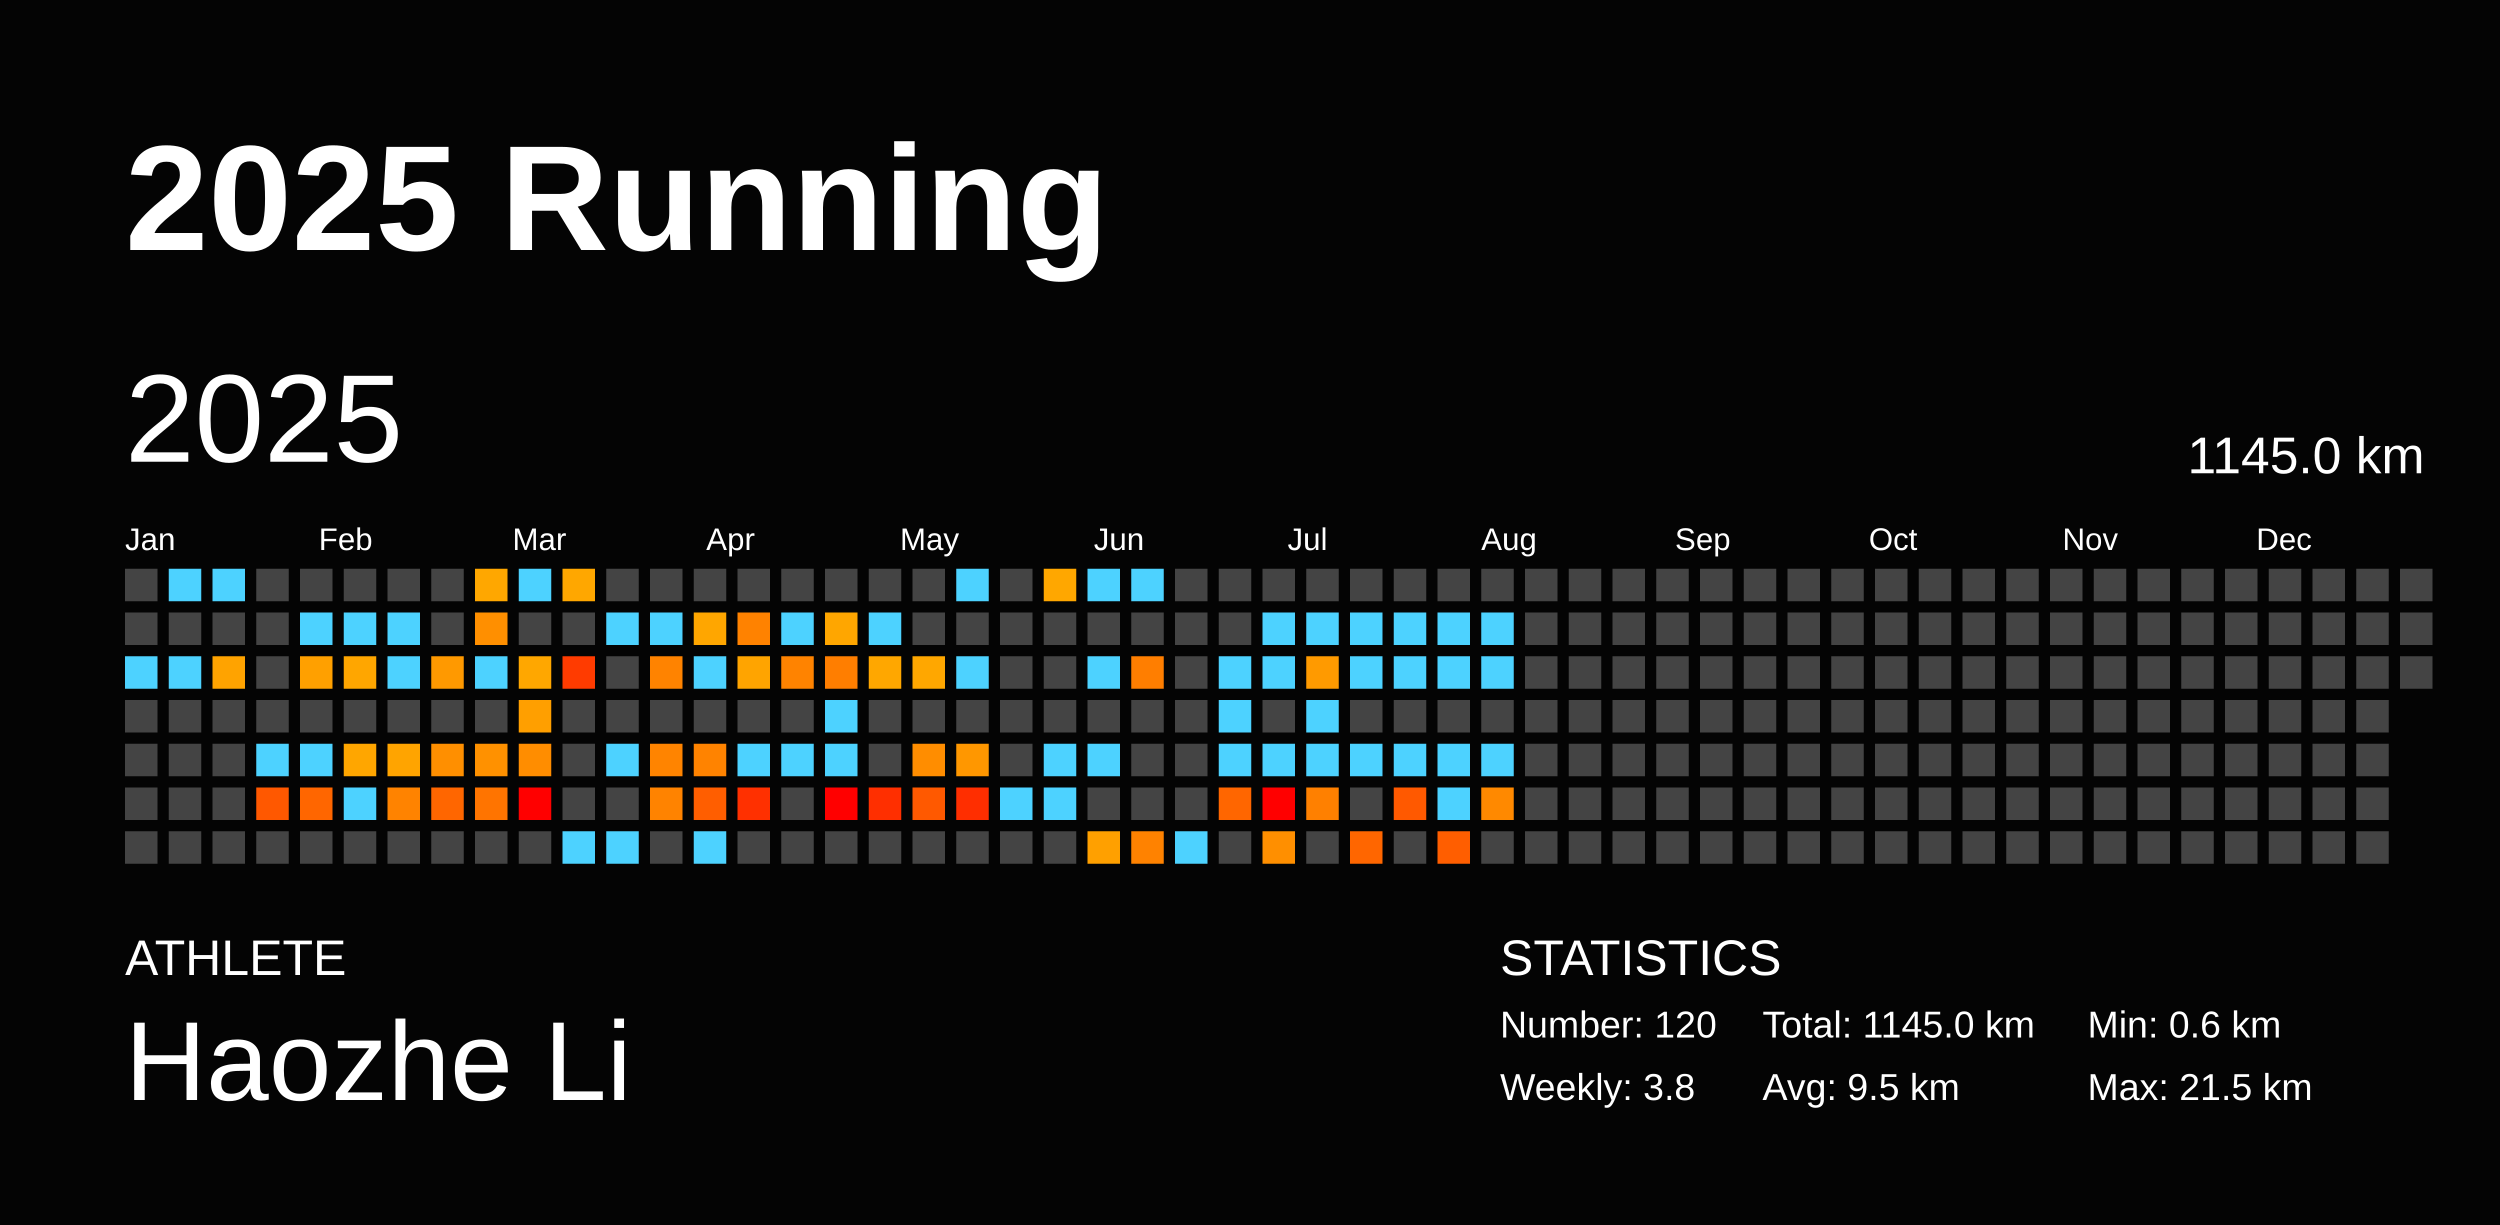
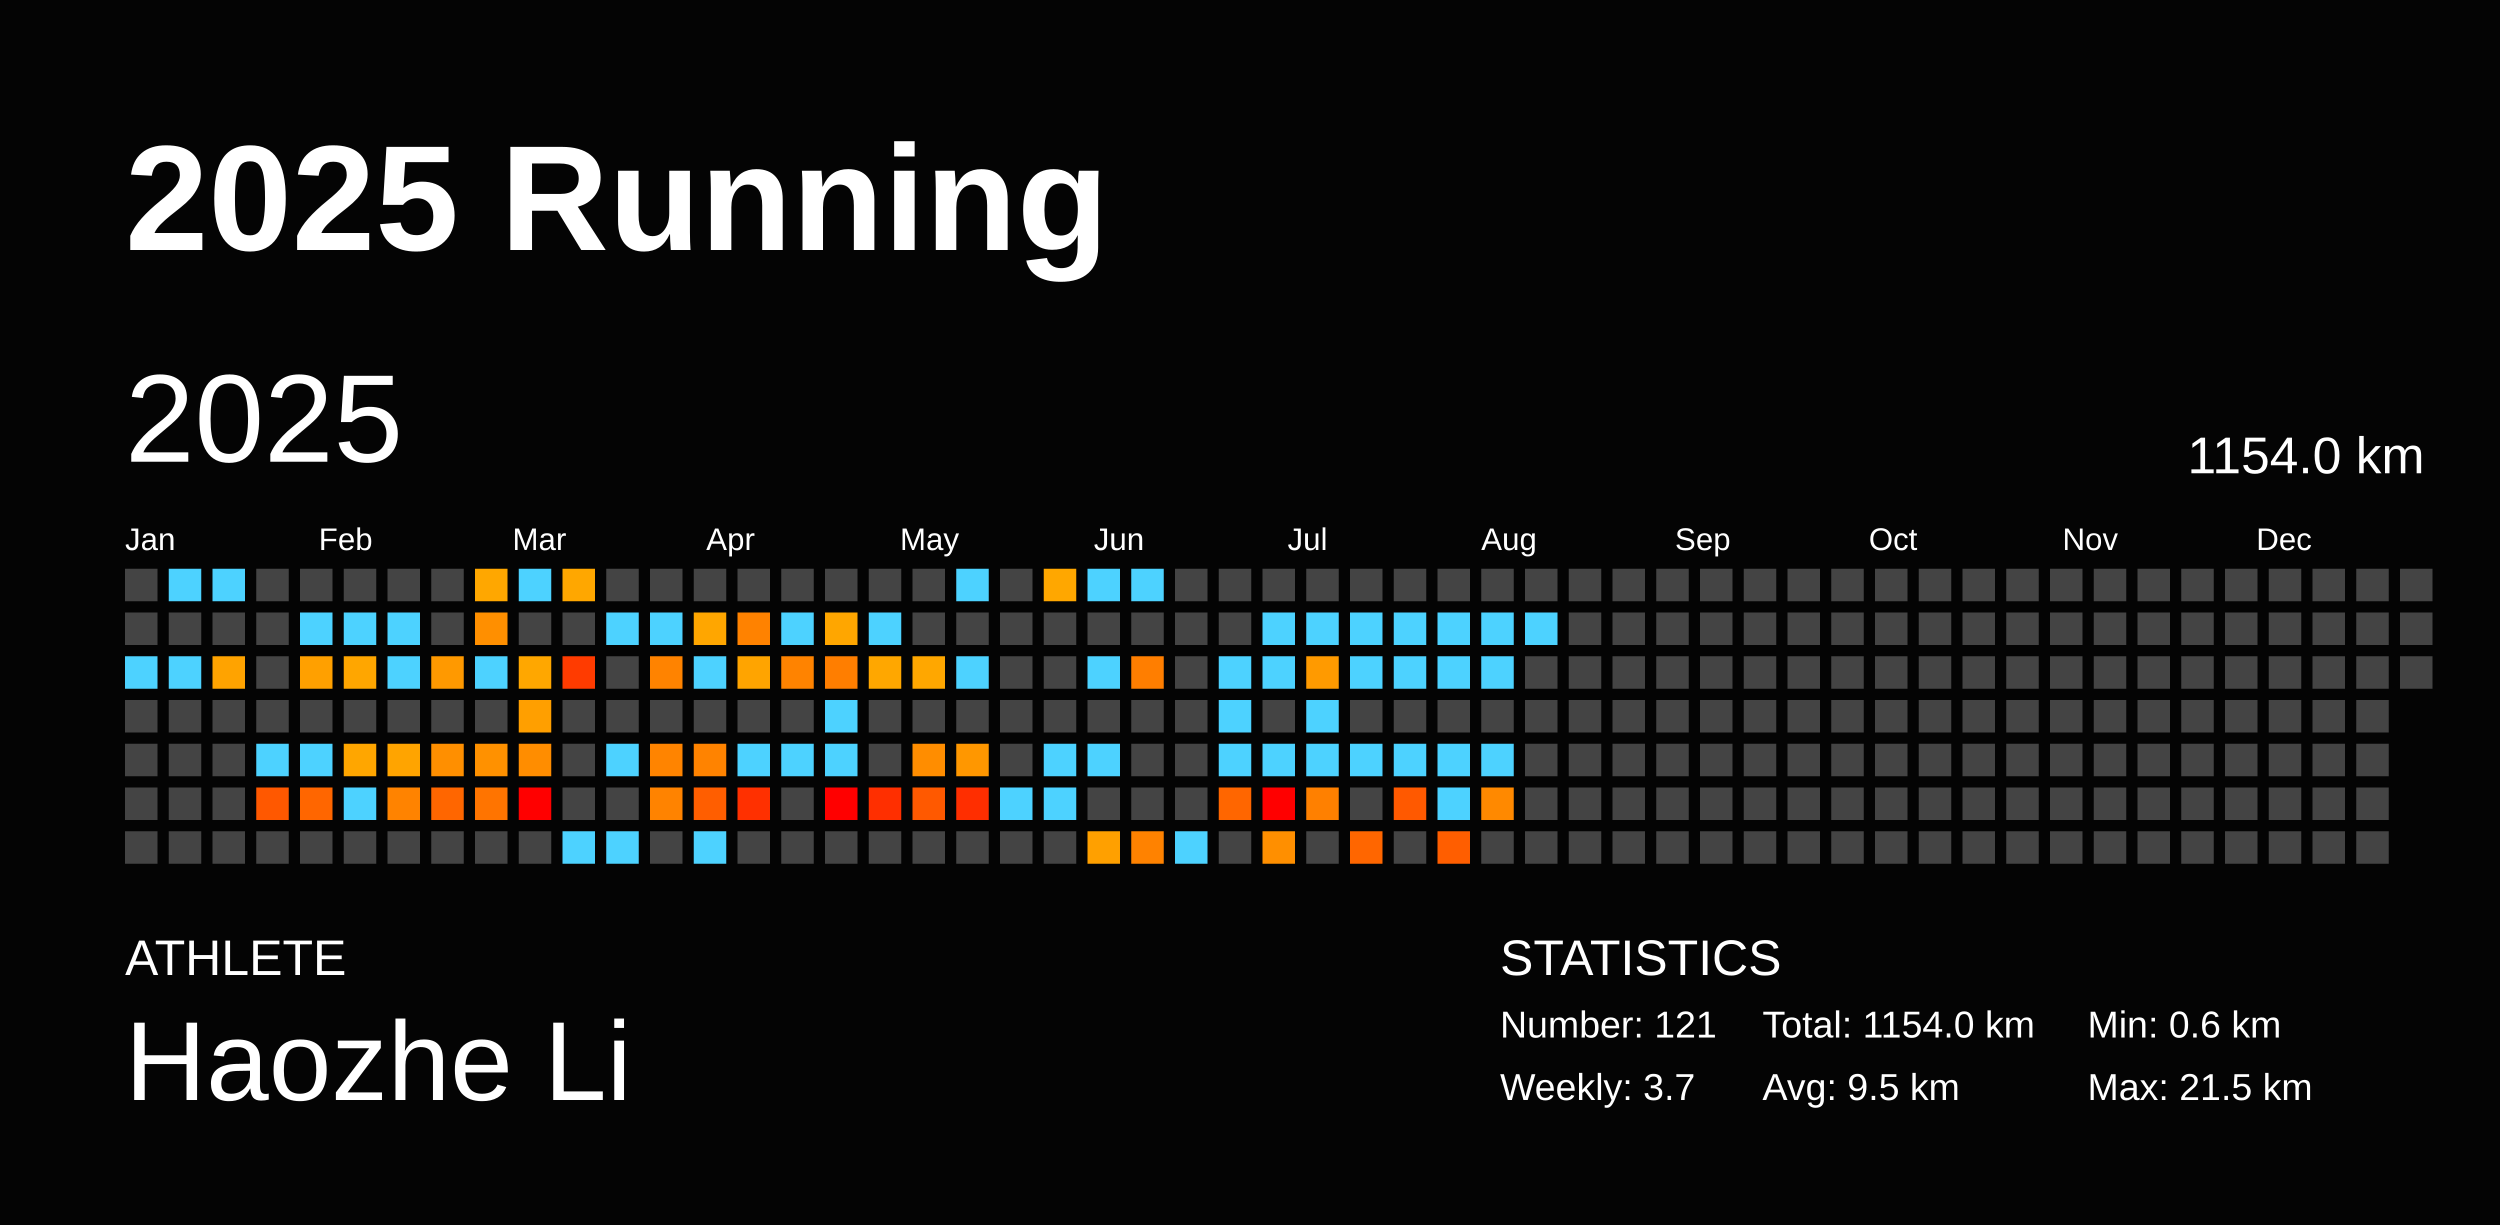
<svg xmlns="http://www.w3.org/2000/svg" baseProfile="full" height="98mm" version="1.1" viewBox="0,0,200,98" width="200mm">
  <defs />
  <rect fill="#040404" height="98" width="200" x="0" y="0" />
  <text fill="#FFFFFF" style="font-size:12px; font-family:Arial; font-weight:bold;" x="10" y="20">2025 Running</text>
  <text fill="#FFFFFF" style="font-size:4px; font-family:Arial" x="10" y="78">ATHLETE</text>
  <text fill="#FFFFFF" style="font-size:9px; font-family:Arial" x="10" y="88">Haozhe Li</text>
  <text fill="#FFFFFF" style="font-size:4px; font-family:Arial" x="120" y="78">STATISTICS</text>
-   <text fill="#FFFFFF" style="font-size:3px; font-family:Arial" x="120" y="83">Number: 120</text>
-   <text fill="#FFFFFF" style="font-size:3px; font-family:Arial" x="120" y="88">Weekly: 3.8</text>
-   <text fill="#FFFFFF" style="font-size:3px; font-family:Arial" x="141" y="83">Total: 1145.0 km</text>
+   <text fill="#FFFFFF" style="font-size:3px; font-family:Arial" x="120" y="83">Number: 121</text>
+   <text fill="#FFFFFF" style="font-size:3px; font-family:Arial" x="120" y="88">Weekly: 3.7</text>
+   <text fill="#FFFFFF" style="font-size:3px; font-family:Arial" x="141" y="83">Total: 1154.0 km</text>
  <text fill="#FFFFFF" style="font-size:3px; font-family:Arial" x="141" y="88">Avg: 9.5 km</text>
  <text fill="#FFFFFF" style="font-size:3px; font-family:Arial" x="167" y="83">Min: 0.6 km</text>
  <text fill="#FFFFFF" style="font-size:3px; font-family:Arial" x="167" y="88">Max: 21.5 km</text>
  <text dominant-baseline="hanging" fill="#FFFFFF" style="font-size:10.0px; font-family:Arial;" x="10" y="30">2025</text>
-   <text dominant-baseline="hanging" fill="#FFFFFF" style="font-size:4.125px; font-family:Arial;" x="175" y="35">1145.0 km</text>
+   <text dominant-baseline="hanging" fill="#FFFFFF" style="font-size:4.125px; font-family:Arial;" x="175" y="35">1154.0 km</text>
  <text fill="#FFFFFF" style="font-size:2.5px; font-family:Arial" x="10.0" y="44">Jan</text>
  <text fill="#FFFFFF" style="font-size:2.5px; font-family:Arial" x="25.5" y="44">Feb</text>
  <text fill="#FFFFFF" style="font-size:2.5px; font-family:Arial" x="41.0" y="44">Mar</text>
  <text fill="#FFFFFF" style="font-size:2.5px; font-family:Arial" x="56.5" y="44">Apr</text>
  <text fill="#FFFFFF" style="font-size:2.5px; font-family:Arial" x="72.0" y="44">May</text>
  <text fill="#FFFFFF" style="font-size:2.5px; font-family:Arial" x="87.5" y="44">Jun</text>
  <text fill="#FFFFFF" style="font-size:2.5px; font-family:Arial" x="103.0" y="44">Jul</text>
  <text fill="#FFFFFF" style="font-size:2.5px; font-family:Arial" x="118.5" y="44">Aug</text>
  <text fill="#FFFFFF" style="font-size:2.5px; font-family:Arial" x="134.0" y="44">Sep</text>
  <text fill="#FFFFFF" style="font-size:2.5px; font-family:Arial" x="149.5" y="44">Oct</text>
  <text fill="#FFFFFF" style="font-size:2.5px; font-family:Arial" x="165.0" y="44">Nov</text>
  <text fill="#FFFFFF" style="font-size:2.5px; font-family:Arial" x="180.5" y="44">Dec</text>
  <rect fill="#444444" height="2.6" width="2.6" x="10.0" y="45.5" />
  <rect fill="#444444" height="2.6" width="2.6" x="10.0" y="49.0" />
  <rect fill="#4dd2ff" height="2.6" width="2.6" x="10.0" y="52.5" />
  <rect fill="#444444" height="2.6" width="2.6" x="10.0" y="56.0" />
  <rect fill="#444444" height="2.6" width="2.6" x="10.0" y="59.5" />
  <rect fill="#444444" height="2.6" width="2.6" x="10.0" y="63.0" />
  <rect fill="#444444" height="2.6" width="2.6" x="10.0" y="66.5" />
  <rect fill="#4dd2ff" height="2.6" width="2.6" x="13.5" y="45.5" />
  <rect fill="#444444" height="2.6" width="2.6" x="13.5" y="49.0" />
  <rect fill="#4dd2ff" height="2.6" width="2.6" x="13.5" y="52.5" />
  <rect fill="#444444" height="2.6" width="2.6" x="13.5" y="56.0" />
  <rect fill="#444444" height="2.6" width="2.6" x="13.5" y="59.5" />
  <rect fill="#444444" height="2.6" width="2.6" x="13.5" y="63.0" />
  <rect fill="#444444" height="2.6" width="2.6" x="13.5" y="66.5" />
  <rect fill="#4dd2ff" height="2.6" width="2.6" x="17.0" y="45.5" />
  <rect fill="#444444" height="2.6" width="2.6" x="17.0" y="49.0" />
  <rect fill="#ffa300" height="2.6" width="2.6" x="17.0" y="52.5" />
  <rect fill="#444444" height="2.6" width="2.6" x="17.0" y="56.0" />
  <rect fill="#444444" height="2.6" width="2.6" x="17.0" y="59.5" />
  <rect fill="#444444" height="2.6" width="2.6" x="17.0" y="63.0" />
  <rect fill="#444444" height="2.6" width="2.6" x="17.0" y="66.5" />
  <rect fill="#444444" height="2.6" width="2.6" x="20.5" y="45.5" />
  <rect fill="#444444" height="2.6" width="2.6" x="20.5" y="49.0" />
  <rect fill="#444444" height="2.6" width="2.6" x="20.5" y="52.5" />
  <rect fill="#444444" height="2.6" width="2.6" x="20.5" y="56.0" />
  <rect fill="#4dd2ff" height="2.6" width="2.6" x="20.5" y="59.5" />
  <rect fill="#ff5800" height="2.6" width="2.6" x="20.5" y="63.0" />
  <rect fill="#444444" height="2.6" width="2.6" x="20.5" y="66.5" />
  <rect fill="#444444" height="2.6" width="2.6" x="24.0" y="45.5" />
  <rect fill="#4dd2ff" height="2.6" width="2.6" x="24.0" y="49.0" />
  <rect fill="#ffa000" height="2.6" width="2.6" x="24.0" y="52.5" />
  <rect fill="#444444" height="2.6" width="2.6" x="24.0" y="56.0" />
  <rect fill="#4dd2ff" height="2.6" width="2.6" x="24.0" y="59.5" />
  <rect fill="#ff6600" height="2.6" width="2.6" x="24.0" y="63.0" />
  <rect fill="#444444" height="2.6" width="2.6" x="24.0" y="66.5" />
  <rect fill="#444444" height="2.6" width="2.6" x="27.5" y="45.5" />
  <rect fill="#4dd2ff" height="2.6" width="2.6" x="27.5" y="49.0" />
  <rect fill="#ffa600" height="2.6" width="2.6" x="27.5" y="52.5" />
  <rect fill="#444444" height="2.6" width="2.6" x="27.5" y="56.0" />
  <rect fill="#ffa600" height="2.6" width="2.6" x="27.5" y="59.5" />
  <rect fill="#4dd2ff" height="2.6" width="2.6" x="27.5" y="63.0" />
  <rect fill="#444444" height="2.6" width="2.6" x="27.5" y="66.5" />
  <rect fill="#444444" height="2.6" width="2.6" x="31.0" y="45.5" />
  <rect fill="#4dd2ff" height="2.6" width="2.6" x="31.0" y="49.0" />
  <rect fill="#4dd2ff" height="2.6" width="2.6" x="31.0" y="52.5" />
  <rect fill="#444444" height="2.6" width="2.6" x="31.0" y="56.0" />
  <rect fill="#ffa400" height="2.6" width="2.6" x="31.0" y="59.5" />
  <rect fill="#ff8300" height="2.6" width="2.6" x="31.0" y="63.0" />
  <rect fill="#444444" height="2.6" width="2.6" x="31.0" y="66.5" />
  <rect fill="#444444" height="2.6" width="2.6" x="34.5" y="45.5" />
  <rect fill="#444444" height="2.6" width="2.6" x="34.5" y="49.0" />
  <rect fill="#ff9900" height="2.6" width="2.6" x="34.5" y="52.5" />
  <rect fill="#444444" height="2.6" width="2.6" x="34.5" y="56.0" />
  <rect fill="#ff8f00" height="2.6" width="2.6" x="34.5" y="59.5" />
  <rect fill="#ff6600" height="2.6" width="2.6" x="34.5" y="63.0" />
  <rect fill="#444444" height="2.6" width="2.6" x="34.5" y="66.5" />
  <rect fill="#ffa700" height="2.6" width="2.6" x="38.0" y="45.5" />
  <rect fill="#ff8f00" height="2.6" width="2.6" x="38.0" y="49.0" />
  <rect fill="#4dd2ff" height="2.6" width="2.6" x="38.0" y="52.5" />
  <rect fill="#444444" height="2.6" width="2.6" x="38.0" y="56.0" />
  <rect fill="#ff9100" height="2.6" width="2.6" x="38.0" y="59.5" />
  <rect fill="#ff7400" height="2.6" width="2.6" x="38.0" y="63.0" />
  <rect fill="#444444" height="2.6" width="2.6" x="38.0" y="66.5" />
  <rect fill="#4dd2ff" height="2.6" width="2.6" x="41.5" y="45.5" />
  <rect fill="#444444" height="2.6" width="2.6" x="41.5" y="49.0" />
  <rect fill="#ffa700" height="2.6" width="2.6" x="41.5" y="52.5" />
  <rect fill="#ff9f00" height="2.6" width="2.6" x="41.5" y="56.0" />
  <rect fill="#ff8d00" height="2.6" width="2.6" x="41.5" y="59.5" />
  <rect fill="red" height="2.6" width="2.6" x="41.5" y="63.0" />
  <rect fill="#444444" height="2.6" width="2.6" x="41.5" y="66.5" />
  <rect fill="#ffa700" height="2.6" width="2.6" x="45.0" y="45.5" />
  <rect fill="#444444" height="2.6" width="2.6" x="45.0" y="49.0" />
  <rect fill="#ff3b00" height="2.6" width="2.6" x="45.0" y="52.5" />
  <rect fill="#444444" height="2.6" width="2.6" x="45.0" y="56.0" />
  <rect fill="#444444" height="2.6" width="2.6" x="45.0" y="59.5" />
  <rect fill="#444444" height="2.6" width="2.6" x="45.0" y="63.0" />
  <rect fill="#4dd2ff" height="2.6" width="2.6" x="45.0" y="66.5" />
  <rect fill="#444444" height="2.6" width="2.6" x="48.5" y="45.5" />
  <rect fill="#4dd2ff" height="2.6" width="2.6" x="48.5" y="49.0" />
  <rect fill="#444444" height="2.6" width="2.6" x="48.5" y="52.5" />
  <rect fill="#444444" height="2.6" width="2.6" x="48.5" y="56.0" />
  <rect fill="#4dd2ff" height="2.6" width="2.6" x="48.5" y="59.5" />
  <rect fill="#444444" height="2.6" width="2.6" x="48.5" y="63.0" />
  <rect fill="#4dd2ff" height="2.6" width="2.6" x="48.5" y="66.5" />
  <rect fill="#444444" height="2.6" width="2.6" x="52.0" y="45.5" />
  <rect fill="#4dd2ff" height="2.6" width="2.6" x="52.0" y="49.0" />
  <rect fill="#ff8300" height="2.6" width="2.6" x="52.0" y="52.5" />
  <rect fill="#444444" height="2.6" width="2.6" x="52.0" y="56.0" />
  <rect fill="#ff8400" height="2.6" width="2.6" x="52.0" y="59.5" />
  <rect fill="#ff8300" height="2.6" width="2.6" x="52.0" y="63.0" />
  <rect fill="#444444" height="2.6" width="2.6" x="52.0" y="66.5" />
  <rect fill="#444444" height="2.6" width="2.6" x="55.5" y="45.5" />
  <rect fill="#ffa600" height="2.6" width="2.6" x="55.5" y="49.0" />
  <rect fill="#4dd2ff" height="2.6" width="2.6" x="55.5" y="52.5" />
  <rect fill="#444444" height="2.6" width="2.6" x="55.5" y="56.0" />
  <rect fill="#ff8300" height="2.6" width="2.6" x="55.5" y="59.5" />
  <rect fill="#ff5e00" height="2.6" width="2.6" x="55.5" y="63.0" />
  <rect fill="#4dd2ff" height="2.6" width="2.6" x="55.5" y="66.5" />
  <rect fill="#444444" height="2.6" width="2.6" x="59.0" y="45.5" />
  <rect fill="#ff8200" height="2.6" width="2.6" x="59.0" y="49.0" />
  <rect fill="#ffa400" height="2.6" width="2.6" x="59.0" y="52.5" />
  <rect fill="#444444" height="2.6" width="2.6" x="59.0" y="56.0" />
  <rect fill="#4dd2ff" height="2.6" width="2.6" x="59.0" y="59.5" />
  <rect fill="#ff3000" height="2.6" width="2.6" x="59.0" y="63.0" />
  <rect fill="#444444" height="2.6" width="2.6" x="59.0" y="66.5" />
  <rect fill="#444444" height="2.6" width="2.6" x="62.5" y="45.5" />
  <rect fill="#4dd2ff" height="2.6" width="2.6" x="62.5" y="49.0" />
  <rect fill="#ff8300" height="2.6" width="2.6" x="62.5" y="52.5" />
  <rect fill="#444444" height="2.6" width="2.6" x="62.5" y="56.0" />
  <rect fill="#4dd2ff" height="2.6" width="2.6" x="62.5" y="59.5" />
  <rect fill="#444444" height="2.6" width="2.6" x="62.5" y="63.0" />
  <rect fill="#444444" height="2.6" width="2.6" x="62.5" y="66.5" />
  <rect fill="#444444" height="2.6" width="2.6" x="66.0" y="45.5" />
  <rect fill="#ffa600" height="2.6" width="2.6" x="66.0" y="49.0" />
  <rect fill="#ff7e00" height="2.6" width="2.6" x="66.0" y="52.5" />
  <rect fill="#4dd2ff" height="2.6" width="2.6" x="66.0" y="56.0" />
  <rect fill="#4dd2ff" height="2.6" width="2.6" x="66.0" y="59.5" />
  <rect fill="red" height="2.6" width="2.6" x="66.0" y="63.0" />
  <rect fill="#444444" height="2.6" width="2.6" x="66.0" y="66.5" />
  <rect fill="#444444" height="2.6" width="2.6" x="69.5" y="45.5" />
  <rect fill="#4dd2ff" height="2.6" width="2.6" x="69.5" y="49.0" />
  <rect fill="#ffa700" height="2.6" width="2.6" x="69.5" y="52.5" />
  <rect fill="#444444" height="2.6" width="2.6" x="69.5" y="56.0" />
  <rect fill="#444444" height="2.6" width="2.6" x="69.5" y="59.5" />
  <rect fill="#ff2f00" height="2.6" width="2.6" x="69.5" y="63.0" />
  <rect fill="#444444" height="2.6" width="2.6" x="69.5" y="66.5" />
  <rect fill="#444444" height="2.6" width="2.6" x="73.0" y="45.5" />
  <rect fill="#444444" height="2.6" width="2.6" x="73.0" y="49.0" />
  <rect fill="#ffa700" height="2.6" width="2.6" x="73.0" y="52.5" />
  <rect fill="#444444" height="2.6" width="2.6" x="73.0" y="56.0" />
  <rect fill="#ff8d00" height="2.6" width="2.6" x="73.0" y="59.5" />
  <rect fill="#ff5900" height="2.6" width="2.6" x="73.0" y="63.0" />
  <rect fill="#444444" height="2.6" width="2.6" x="73.0" y="66.5" />
  <rect fill="#4dd2ff" height="2.6" width="2.6" x="76.5" y="45.5" />
  <rect fill="#444444" height="2.6" width="2.6" x="76.5" y="49.0" />
  <rect fill="#4dd2ff" height="2.6" width="2.6" x="76.5" y="52.5" />
  <rect fill="#444444" height="2.6" width="2.6" x="76.5" y="56.0" />
  <rect fill="#ff9700" height="2.6" width="2.6" x="76.5" y="59.5" />
  <rect fill="#ff2e00" height="2.6" width="2.6" x="76.5" y="63.0" />
  <rect fill="#444444" height="2.6" width="2.6" x="76.5" y="66.5" />
  <rect fill="#444444" height="2.6" width="2.6" x="80.0" y="45.5" />
  <rect fill="#444444" height="2.6" width="2.6" x="80.0" y="49.0" />
  <rect fill="#444444" height="2.6" width="2.6" x="80.0" y="52.5" />
  <rect fill="#444444" height="2.6" width="2.6" x="80.0" y="56.0" />
  <rect fill="#444444" height="2.6" width="2.6" x="80.0" y="59.5" />
  <rect fill="#4dd2ff" height="2.6" width="2.6" x="80.0" y="63.0" />
  <rect fill="#444444" height="2.6" width="2.6" x="80.0" y="66.5" />
  <rect fill="#ffa700" height="2.6" width="2.6" x="83.5" y="45.5" />
  <rect fill="#444444" height="2.6" width="2.6" x="83.5" y="49.0" />
  <rect fill="#444444" height="2.6" width="2.6" x="83.5" y="52.5" />
  <rect fill="#444444" height="2.6" width="2.6" x="83.5" y="56.0" />
  <rect fill="#4dd2ff" height="2.6" width="2.6" x="83.5" y="59.5" />
  <rect fill="#4dd2ff" height="2.6" width="2.6" x="83.5" y="63.0" />
  <rect fill="#444444" height="2.6" width="2.6" x="83.5" y="66.5" />
  <rect fill="#4dd2ff" height="2.6" width="2.6" x="87.0" y="45.5" />
  <rect fill="#444444" height="2.6" width="2.6" x="87.0" y="49.0" />
  <rect fill="#4dd2ff" height="2.6" width="2.6" x="87.0" y="52.5" />
  <rect fill="#444444" height="2.6" width="2.6" x="87.0" y="56.0" />
  <rect fill="#4dd2ff" height="2.6" width="2.6" x="87.0" y="59.5" />
  <rect fill="#444444" height="2.6" width="2.6" x="87.0" y="63.0" />
  <rect fill="#ffa000" height="2.6" width="2.6" x="87.0" y="66.5" />
  <rect fill="#4dd2ff" height="2.6" width="2.6" x="90.5" y="45.5" />
  <rect fill="#444444" height="2.6" width="2.6" x="90.5" y="49.0" />
  <rect fill="#ff7e00" height="2.6" width="2.6" x="90.5" y="52.5" />
  <rect fill="#444444" height="2.6" width="2.6" x="90.5" y="56.0" />
  <rect fill="#444444" height="2.6" width="2.6" x="90.5" y="59.5" />
  <rect fill="#444444" height="2.6" width="2.6" x="90.5" y="63.0" />
  <rect fill="#ff8200" height="2.6" width="2.6" x="90.5" y="66.5" />
  <rect fill="#444444" height="2.6" width="2.6" x="94.0" y="45.5" />
  <rect fill="#444444" height="2.6" width="2.6" x="94.0" y="49.0" />
  <rect fill="#444444" height="2.6" width="2.6" x="94.0" y="52.5" />
  <rect fill="#444444" height="2.6" width="2.6" x="94.0" y="56.0" />
  <rect fill="#444444" height="2.6" width="2.6" x="94.0" y="59.5" />
  <rect fill="#444444" height="2.6" width="2.6" x="94.0" y="63.0" />
  <rect fill="#4dd2ff" height="2.6" width="2.6" x="94.0" y="66.5" />
  <rect fill="#444444" height="2.6" width="2.6" x="97.5" y="45.5" />
  <rect fill="#444444" height="2.6" width="2.6" x="97.5" y="49.0" />
  <rect fill="#4dd2ff" height="2.6" width="2.6" x="97.5" y="52.5" />
  <rect fill="#4dd2ff" height="2.6" width="2.6" x="97.5" y="56.0" />
  <rect fill="#4dd2ff" height="2.6" width="2.6" x="97.5" y="59.5" />
  <rect fill="#ff6600" height="2.6" width="2.6" x="97.5" y="63.0" />
  <rect fill="#444444" height="2.6" width="2.6" x="97.5" y="66.5" />
  <rect fill="#444444" height="2.6" width="2.6" x="101.0" y="45.5" />
  <rect fill="#4dd2ff" height="2.6" width="2.6" x="101.0" y="49.0" />
  <rect fill="#4dd2ff" height="2.6" width="2.6" x="101.0" y="52.5" />
  <rect fill="#444444" height="2.6" width="2.6" x="101.0" y="56.0" />
  <rect fill="#4dd2ff" height="2.6" width="2.6" x="101.0" y="59.5" />
  <rect fill="red" height="2.6" width="2.6" x="101.0" y="63.0" />
  <rect fill="#ff8f00" height="2.6" width="2.6" x="101.0" y="66.5" />
  <rect fill="#444444" height="2.6" width="2.6" x="104.5" y="45.5" />
  <rect fill="#4dd2ff" height="2.6" width="2.6" x="104.5" y="49.0" />
  <rect fill="#ff9a00" height="2.6" width="2.6" x="104.5" y="52.5" />
  <rect fill="#4dd2ff" height="2.6" width="2.6" x="104.5" y="56.0" />
  <rect fill="#4dd2ff" height="2.6" width="2.6" x="104.5" y="59.5" />
  <rect fill="#ff8000" height="2.6" width="2.6" x="104.5" y="63.0" />
  <rect fill="#444444" height="2.6" width="2.6" x="104.5" y="66.5" />
  <rect fill="#444444" height="2.6" width="2.6" x="108.0" y="45.5" />
  <rect fill="#4dd2ff" height="2.6" width="2.6" x="108.0" y="49.0" />
  <rect fill="#4dd2ff" height="2.6" width="2.6" x="108.0" y="52.5" />
  <rect fill="#444444" height="2.6" width="2.6" x="108.0" y="56.0" />
  <rect fill="#4dd2ff" height="2.6" width="2.6" x="108.0" y="59.5" />
  <rect fill="#444444" height="2.6" width="2.6" x="108.0" y="63.0" />
  <rect fill="#ff6600" height="2.6" width="2.6" x="108.0" y="66.5" />
  <rect fill="#444444" height="2.6" width="2.6" x="111.5" y="45.5" />
  <rect fill="#4dd2ff" height="2.6" width="2.6" x="111.5" y="49.0" />
  <rect fill="#4dd2ff" height="2.6" width="2.6" x="111.5" y="52.5" />
  <rect fill="#444444" height="2.6" width="2.6" x="111.5" y="56.0" />
  <rect fill="#4dd2ff" height="2.6" width="2.6" x="111.5" y="59.5" />
  <rect fill="#ff5900" height="2.6" width="2.6" x="111.5" y="63.0" />
  <rect fill="#444444" height="2.6" width="2.6" x="111.5" y="66.5" />
  <rect fill="#444444" height="2.6" width="2.6" x="115.0" y="45.5" />
  <rect fill="#4dd2ff" height="2.6" width="2.6" x="115.0" y="49.0" />
  <rect fill="#4dd2ff" height="2.6" width="2.6" x="115.0" y="52.5" />
  <rect fill="#444444" height="2.6" width="2.6" x="115.0" y="56.0" />
  <rect fill="#4dd2ff" height="2.6" width="2.6" x="115.0" y="59.5" />
  <rect fill="#4dd2ff" height="2.6" width="2.6" x="115.0" y="63.0" />
  <rect fill="#ff5e00" height="2.6" width="2.6" x="115.0" y="66.5" />
  <rect fill="#444444" height="2.6" width="2.6" x="118.5" y="45.5" />
  <rect fill="#4dd2ff" height="2.6" width="2.6" x="118.5" y="49.0" />
  <rect fill="#4dd2ff" height="2.6" width="2.6" x="118.5" y="52.5" />
  <rect fill="#444444" height="2.6" width="2.6" x="118.5" y="56.0" />
  <rect fill="#4dd2ff" height="2.6" width="2.6" x="118.5" y="59.5" />
  <rect fill="#ff8900" height="2.6" width="2.6" x="118.5" y="63.0" />
  <rect fill="#444444" height="2.6" width="2.6" x="118.5" y="66.5" />
  <rect fill="#444444" height="2.6" width="2.6" x="122.0" y="45.5" />
-   <rect fill="#444444" height="2.6" width="2.6" x="122.0" y="49.0" />
+   <rect fill="#4dd2ff" height="2.6" width="2.6" x="122.0" y="49.0" />
  <rect fill="#444444" height="2.6" width="2.6" x="122.0" y="52.5" />
  <rect fill="#444444" height="2.6" width="2.6" x="122.0" y="56.0" />
  <rect fill="#444444" height="2.6" width="2.6" x="122.0" y="59.5" />
  <rect fill="#444444" height="2.6" width="2.6" x="122.0" y="63.0" />
  <rect fill="#444444" height="2.6" width="2.6" x="122.0" y="66.5" />
  <rect fill="#444444" height="2.6" width="2.6" x="125.5" y="45.5" />
  <rect fill="#444444" height="2.6" width="2.6" x="125.5" y="49.0" />
  <rect fill="#444444" height="2.6" width="2.6" x="125.5" y="52.5" />
  <rect fill="#444444" height="2.6" width="2.6" x="125.5" y="56.0" />
  <rect fill="#444444" height="2.6" width="2.6" x="125.5" y="59.5" />
  <rect fill="#444444" height="2.6" width="2.6" x="125.5" y="63.0" />
  <rect fill="#444444" height="2.6" width="2.6" x="125.5" y="66.5" />
  <rect fill="#444444" height="2.6" width="2.6" x="129.0" y="45.5" />
  <rect fill="#444444" height="2.6" width="2.6" x="129.0" y="49.0" />
  <rect fill="#444444" height="2.6" width="2.6" x="129.0" y="52.5" />
  <rect fill="#444444" height="2.6" width="2.6" x="129.0" y="56.0" />
  <rect fill="#444444" height="2.6" width="2.6" x="129.0" y="59.5" />
  <rect fill="#444444" height="2.6" width="2.6" x="129.0" y="63.0" />
  <rect fill="#444444" height="2.6" width="2.6" x="129.0" y="66.5" />
  <rect fill="#444444" height="2.6" width="2.6" x="132.5" y="45.5" />
  <rect fill="#444444" height="2.6" width="2.6" x="132.5" y="49.0" />
  <rect fill="#444444" height="2.6" width="2.6" x="132.5" y="52.5" />
  <rect fill="#444444" height="2.6" width="2.6" x="132.5" y="56.0" />
  <rect fill="#444444" height="2.6" width="2.6" x="132.5" y="59.5" />
  <rect fill="#444444" height="2.6" width="2.6" x="132.5" y="63.0" />
  <rect fill="#444444" height="2.6" width="2.6" x="132.5" y="66.5" />
  <rect fill="#444444" height="2.6" width="2.6" x="136.0" y="45.5" />
  <rect fill="#444444" height="2.6" width="2.6" x="136.0" y="49.0" />
  <rect fill="#444444" height="2.6" width="2.6" x="136.0" y="52.5" />
  <rect fill="#444444" height="2.6" width="2.6" x="136.0" y="56.0" />
  <rect fill="#444444" height="2.6" width="2.6" x="136.0" y="59.5" />
  <rect fill="#444444" height="2.6" width="2.6" x="136.0" y="63.0" />
  <rect fill="#444444" height="2.6" width="2.6" x="136.0" y="66.5" />
  <rect fill="#444444" height="2.6" width="2.6" x="139.5" y="45.5" />
  <rect fill="#444444" height="2.6" width="2.6" x="139.5" y="49.0" />
  <rect fill="#444444" height="2.6" width="2.6" x="139.5" y="52.5" />
  <rect fill="#444444" height="2.6" width="2.6" x="139.5" y="56.0" />
  <rect fill="#444444" height="2.6" width="2.6" x="139.5" y="59.5" />
  <rect fill="#444444" height="2.6" width="2.6" x="139.5" y="63.0" />
  <rect fill="#444444" height="2.6" width="2.6" x="139.5" y="66.5" />
  <rect fill="#444444" height="2.6" width="2.6" x="143.0" y="45.5" />
  <rect fill="#444444" height="2.6" width="2.6" x="143.0" y="49.0" />
  <rect fill="#444444" height="2.6" width="2.6" x="143.0" y="52.5" />
  <rect fill="#444444" height="2.6" width="2.6" x="143.0" y="56.0" />
  <rect fill="#444444" height="2.6" width="2.6" x="143.0" y="59.5" />
  <rect fill="#444444" height="2.6" width="2.6" x="143.0" y="63.0" />
  <rect fill="#444444" height="2.6" width="2.6" x="143.0" y="66.5" />
  <rect fill="#444444" height="2.6" width="2.6" x="146.5" y="45.5" />
  <rect fill="#444444" height="2.6" width="2.6" x="146.5" y="49.0" />
  <rect fill="#444444" height="2.6" width="2.6" x="146.5" y="52.5" />
  <rect fill="#444444" height="2.6" width="2.6" x="146.5" y="56.0" />
  <rect fill="#444444" height="2.6" width="2.6" x="146.5" y="59.5" />
  <rect fill="#444444" height="2.6" width="2.6" x="146.5" y="63.0" />
  <rect fill="#444444" height="2.6" width="2.6" x="146.5" y="66.5" />
  <rect fill="#444444" height="2.6" width="2.6" x="150.0" y="45.5" />
  <rect fill="#444444" height="2.6" width="2.6" x="150.0" y="49.0" />
  <rect fill="#444444" height="2.6" width="2.6" x="150.0" y="52.5" />
  <rect fill="#444444" height="2.6" width="2.6" x="150.0" y="56.0" />
  <rect fill="#444444" height="2.6" width="2.6" x="150.0" y="59.5" />
  <rect fill="#444444" height="2.6" width="2.6" x="150.0" y="63.0" />
  <rect fill="#444444" height="2.6" width="2.6" x="150.0" y="66.5" />
  <rect fill="#444444" height="2.6" width="2.6" x="153.5" y="45.5" />
  <rect fill="#444444" height="2.6" width="2.6" x="153.5" y="49.0" />
  <rect fill="#444444" height="2.6" width="2.6" x="153.5" y="52.5" />
  <rect fill="#444444" height="2.6" width="2.6" x="153.5" y="56.0" />
  <rect fill="#444444" height="2.6" width="2.6" x="153.5" y="59.5" />
  <rect fill="#444444" height="2.6" width="2.6" x="153.5" y="63.0" />
  <rect fill="#444444" height="2.6" width="2.6" x="153.5" y="66.5" />
  <rect fill="#444444" height="2.6" width="2.6" x="157.0" y="45.5" />
  <rect fill="#444444" height="2.6" width="2.6" x="157.0" y="49.0" />
  <rect fill="#444444" height="2.6" width="2.6" x="157.0" y="52.5" />
  <rect fill="#444444" height="2.6" width="2.6" x="157.0" y="56.0" />
  <rect fill="#444444" height="2.6" width="2.6" x="157.0" y="59.5" />
  <rect fill="#444444" height="2.6" width="2.6" x="157.0" y="63.0" />
  <rect fill="#444444" height="2.6" width="2.6" x="157.0" y="66.5" />
  <rect fill="#444444" height="2.6" width="2.6" x="160.5" y="45.5" />
  <rect fill="#444444" height="2.6" width="2.6" x="160.5" y="49.0" />
  <rect fill="#444444" height="2.6" width="2.6" x="160.5" y="52.5" />
  <rect fill="#444444" height="2.6" width="2.6" x="160.5" y="56.0" />
  <rect fill="#444444" height="2.6" width="2.6" x="160.5" y="59.5" />
  <rect fill="#444444" height="2.6" width="2.6" x="160.5" y="63.0" />
  <rect fill="#444444" height="2.6" width="2.6" x="160.5" y="66.5" />
  <rect fill="#444444" height="2.6" width="2.6" x="164.0" y="45.5" />
  <rect fill="#444444" height="2.6" width="2.6" x="164.0" y="49.0" />
  <rect fill="#444444" height="2.6" width="2.6" x="164.0" y="52.5" />
  <rect fill="#444444" height="2.6" width="2.6" x="164.0" y="56.0" />
  <rect fill="#444444" height="2.6" width="2.6" x="164.0" y="59.5" />
  <rect fill="#444444" height="2.6" width="2.6" x="164.0" y="63.0" />
  <rect fill="#444444" height="2.6" width="2.6" x="164.0" y="66.5" />
  <rect fill="#444444" height="2.6" width="2.6" x="167.5" y="45.5" />
  <rect fill="#444444" height="2.6" width="2.6" x="167.5" y="49.0" />
  <rect fill="#444444" height="2.6" width="2.6" x="167.5" y="52.5" />
  <rect fill="#444444" height="2.6" width="2.6" x="167.5" y="56.0" />
  <rect fill="#444444" height="2.6" width="2.6" x="167.5" y="59.5" />
  <rect fill="#444444" height="2.6" width="2.6" x="167.5" y="63.0" />
  <rect fill="#444444" height="2.6" width="2.6" x="167.5" y="66.5" />
  <rect fill="#444444" height="2.6" width="2.6" x="171.0" y="45.5" />
  <rect fill="#444444" height="2.6" width="2.6" x="171.0" y="49.0" />
  <rect fill="#444444" height="2.6" width="2.6" x="171.0" y="52.5" />
  <rect fill="#444444" height="2.6" width="2.6" x="171.0" y="56.0" />
  <rect fill="#444444" height="2.6" width="2.6" x="171.0" y="59.5" />
  <rect fill="#444444" height="2.6" width="2.6" x="171.0" y="63.0" />
  <rect fill="#444444" height="2.6" width="2.6" x="171.0" y="66.5" />
  <rect fill="#444444" height="2.6" width="2.6" x="174.5" y="45.5" />
  <rect fill="#444444" height="2.6" width="2.6" x="174.5" y="49.0" />
  <rect fill="#444444" height="2.6" width="2.6" x="174.5" y="52.5" />
  <rect fill="#444444" height="2.6" width="2.6" x="174.5" y="56.0" />
  <rect fill="#444444" height="2.6" width="2.6" x="174.5" y="59.5" />
  <rect fill="#444444" height="2.6" width="2.6" x="174.5" y="63.0" />
  <rect fill="#444444" height="2.6" width="2.6" x="174.5" y="66.5" />
  <rect fill="#444444" height="2.6" width="2.6" x="178.0" y="45.5" />
  <rect fill="#444444" height="2.6" width="2.6" x="178.0" y="49.0" />
  <rect fill="#444444" height="2.6" width="2.6" x="178.0" y="52.5" />
  <rect fill="#444444" height="2.6" width="2.6" x="178.0" y="56.0" />
  <rect fill="#444444" height="2.6" width="2.6" x="178.0" y="59.5" />
  <rect fill="#444444" height="2.6" width="2.6" x="178.0" y="63.0" />
  <rect fill="#444444" height="2.6" width="2.6" x="178.0" y="66.5" />
  <rect fill="#444444" height="2.6" width="2.6" x="181.5" y="45.5" />
  <rect fill="#444444" height="2.6" width="2.6" x="181.5" y="49.0" />
  <rect fill="#444444" height="2.6" width="2.6" x="181.5" y="52.5" />
  <rect fill="#444444" height="2.6" width="2.6" x="181.5" y="56.0" />
  <rect fill="#444444" height="2.6" width="2.6" x="181.5" y="59.5" />
  <rect fill="#444444" height="2.6" width="2.6" x="181.5" y="63.0" />
  <rect fill="#444444" height="2.6" width="2.6" x="181.5" y="66.5" />
  <rect fill="#444444" height="2.6" width="2.6" x="185.0" y="45.5" />
  <rect fill="#444444" height="2.6" width="2.6" x="185.0" y="49.0" />
  <rect fill="#444444" height="2.6" width="2.6" x="185.0" y="52.5" />
  <rect fill="#444444" height="2.6" width="2.6" x="185.0" y="56.0" />
  <rect fill="#444444" height="2.6" width="2.6" x="185.0" y="59.5" />
  <rect fill="#444444" height="2.6" width="2.6" x="185.0" y="63.0" />
  <rect fill="#444444" height="2.6" width="2.6" x="185.0" y="66.5" />
  <rect fill="#444444" height="2.6" width="2.6" x="188.5" y="45.5" />
  <rect fill="#444444" height="2.6" width="2.6" x="188.5" y="49.0" />
  <rect fill="#444444" height="2.6" width="2.6" x="188.5" y="52.5" />
  <rect fill="#444444" height="2.6" width="2.6" x="188.5" y="56.0" />
  <rect fill="#444444" height="2.6" width="2.6" x="188.5" y="59.5" />
  <rect fill="#444444" height="2.6" width="2.6" x="188.5" y="63.0" />
  <rect fill="#444444" height="2.6" width="2.6" x="188.5" y="66.5" />
  <rect fill="#444444" height="2.6" width="2.6" x="192.0" y="45.5" />
  <rect fill="#444444" height="2.6" width="2.6" x="192.0" y="49.0" />
  <rect fill="#444444" height="2.6" width="2.6" x="192.0" y="52.5" />
</svg>
